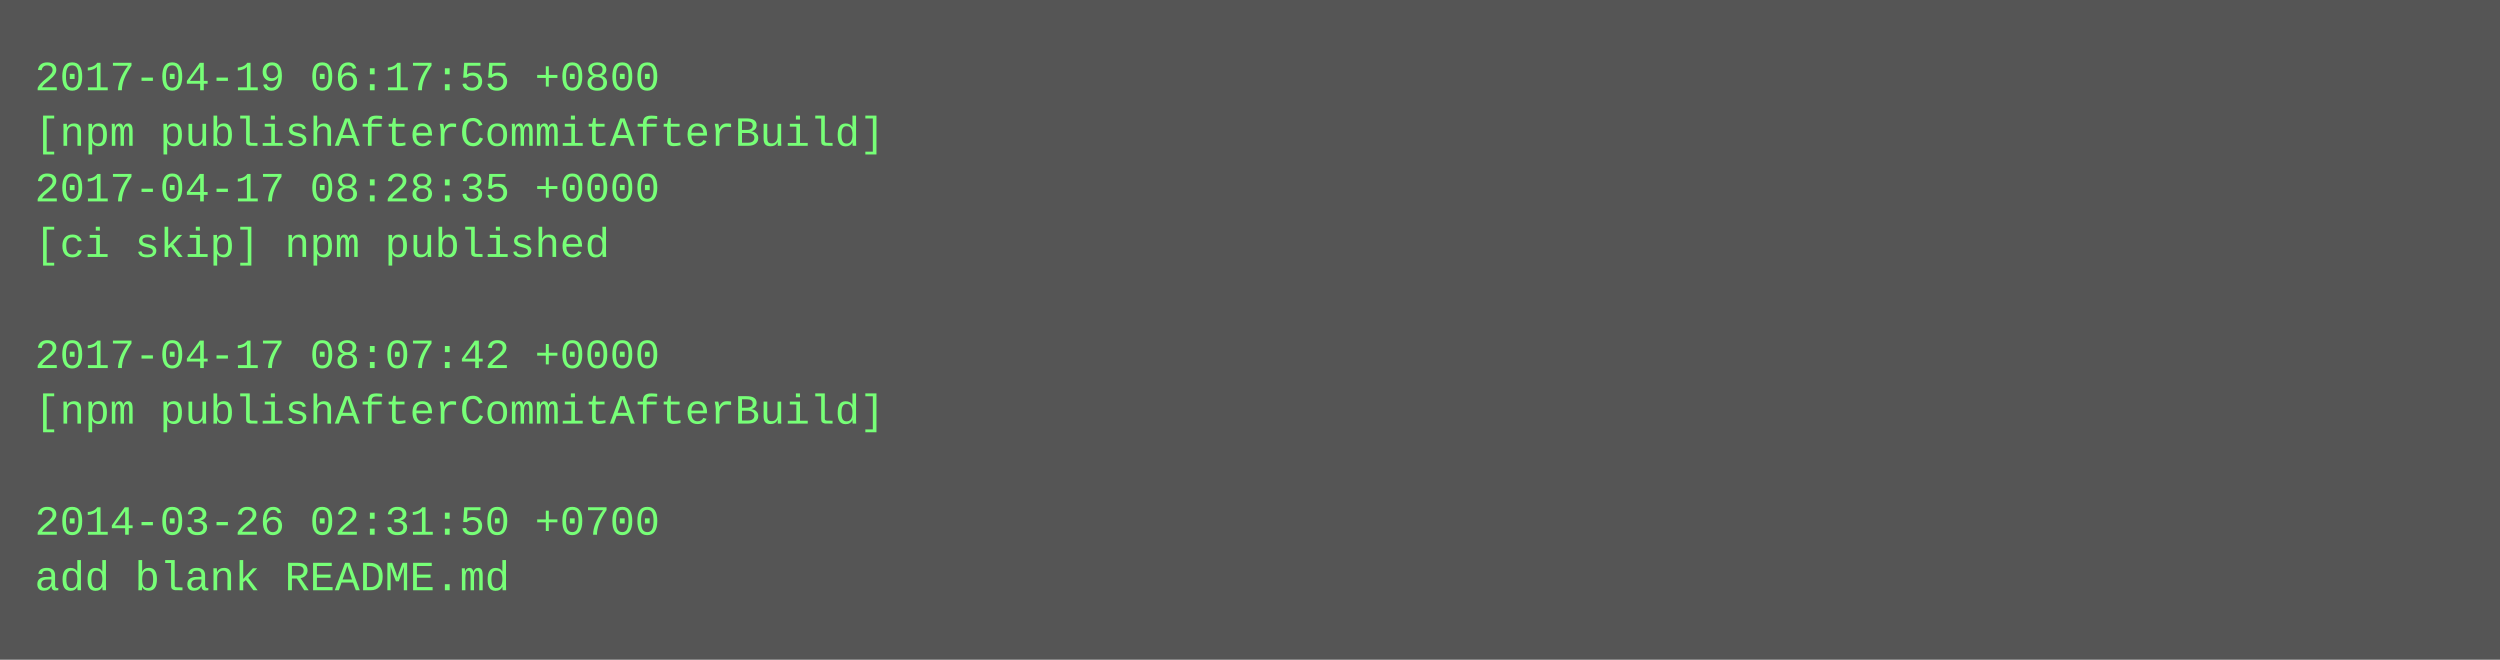
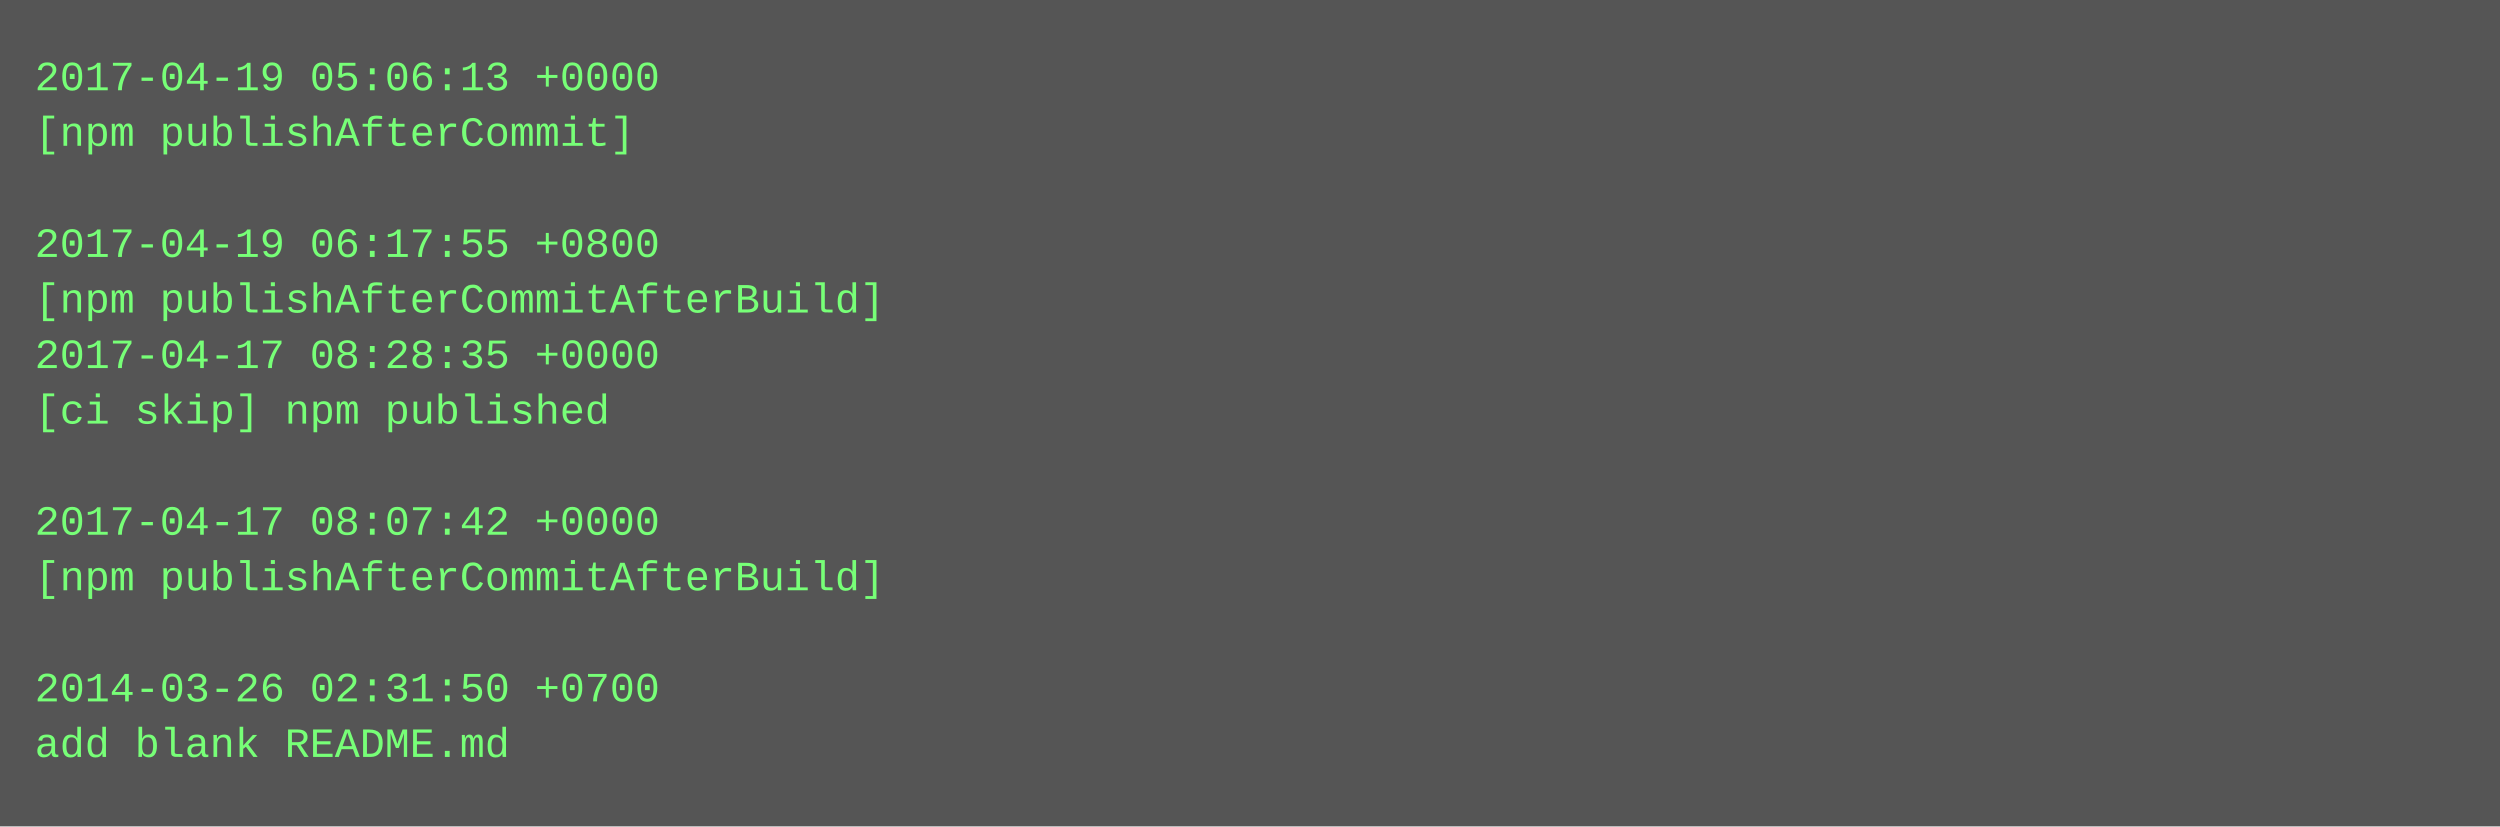
- <svg xmlns="http://www.w3.org/2000/svg" height="190" width="720">
-   <rect height="190" fill="#555" width="720" />
+ <svg xmlns="http://www.w3.org/2000/svg" height="238" width="720">
+   <rect height="238" fill="#555" width="720" />
  <text fill="#7f7" font-family="Courier New" font-size="12" xml:space="preserve">
-     <tspan x="10" y="26">2017-04-19 06:17:55 +0800</tspan>
-     <tspan x="10" y="42">[npm publishAfterCommitAfterBuild]</tspan>
-     <tspan x="10" y="58">2017-04-17 08:28:35 +0000</tspan>
-     <tspan x="10" y="74">[ci skip] npm published</tspan>
-     <tspan x="10" y="90" />
-     <tspan x="10" y="106">2017-04-17 08:07:42 +0000</tspan>
-     <tspan x="10" y="122">[npm publishAfterCommitAfterBuild]</tspan>
+     <tspan x="10" y="26">2017-04-19 05:06:13 +0000</tspan>
+     <tspan x="10" y="42">[npm publishAfterCommit]</tspan>
+     <tspan x="10" y="58" />
+     <tspan x="10" y="74">2017-04-19 06:17:55 +0800</tspan>
+     <tspan x="10" y="90">[npm publishAfterCommitAfterBuild]</tspan>
+     <tspan x="10" y="106">2017-04-17 08:28:35 +0000</tspan>
+     <tspan x="10" y="122">[ci skip] npm published</tspan>
    <tspan x="10" y="138" />
-     <tspan x="10" y="154">2014-03-26 02:31:50 +0700</tspan>
-     <tspan x="10" y="170">add blank README.md</tspan>
+     <tspan x="10" y="154">2017-04-17 08:07:42 +0000</tspan>
+     <tspan x="10" y="170">[npm publishAfterCommitAfterBuild]</tspan>
+     <tspan x="10" y="186" />
+     <tspan x="10" y="202">2014-03-26 02:31:50 +0700</tspan>
+     <tspan x="10" y="218">add blank README.md</tspan>
  </text>
</svg>
